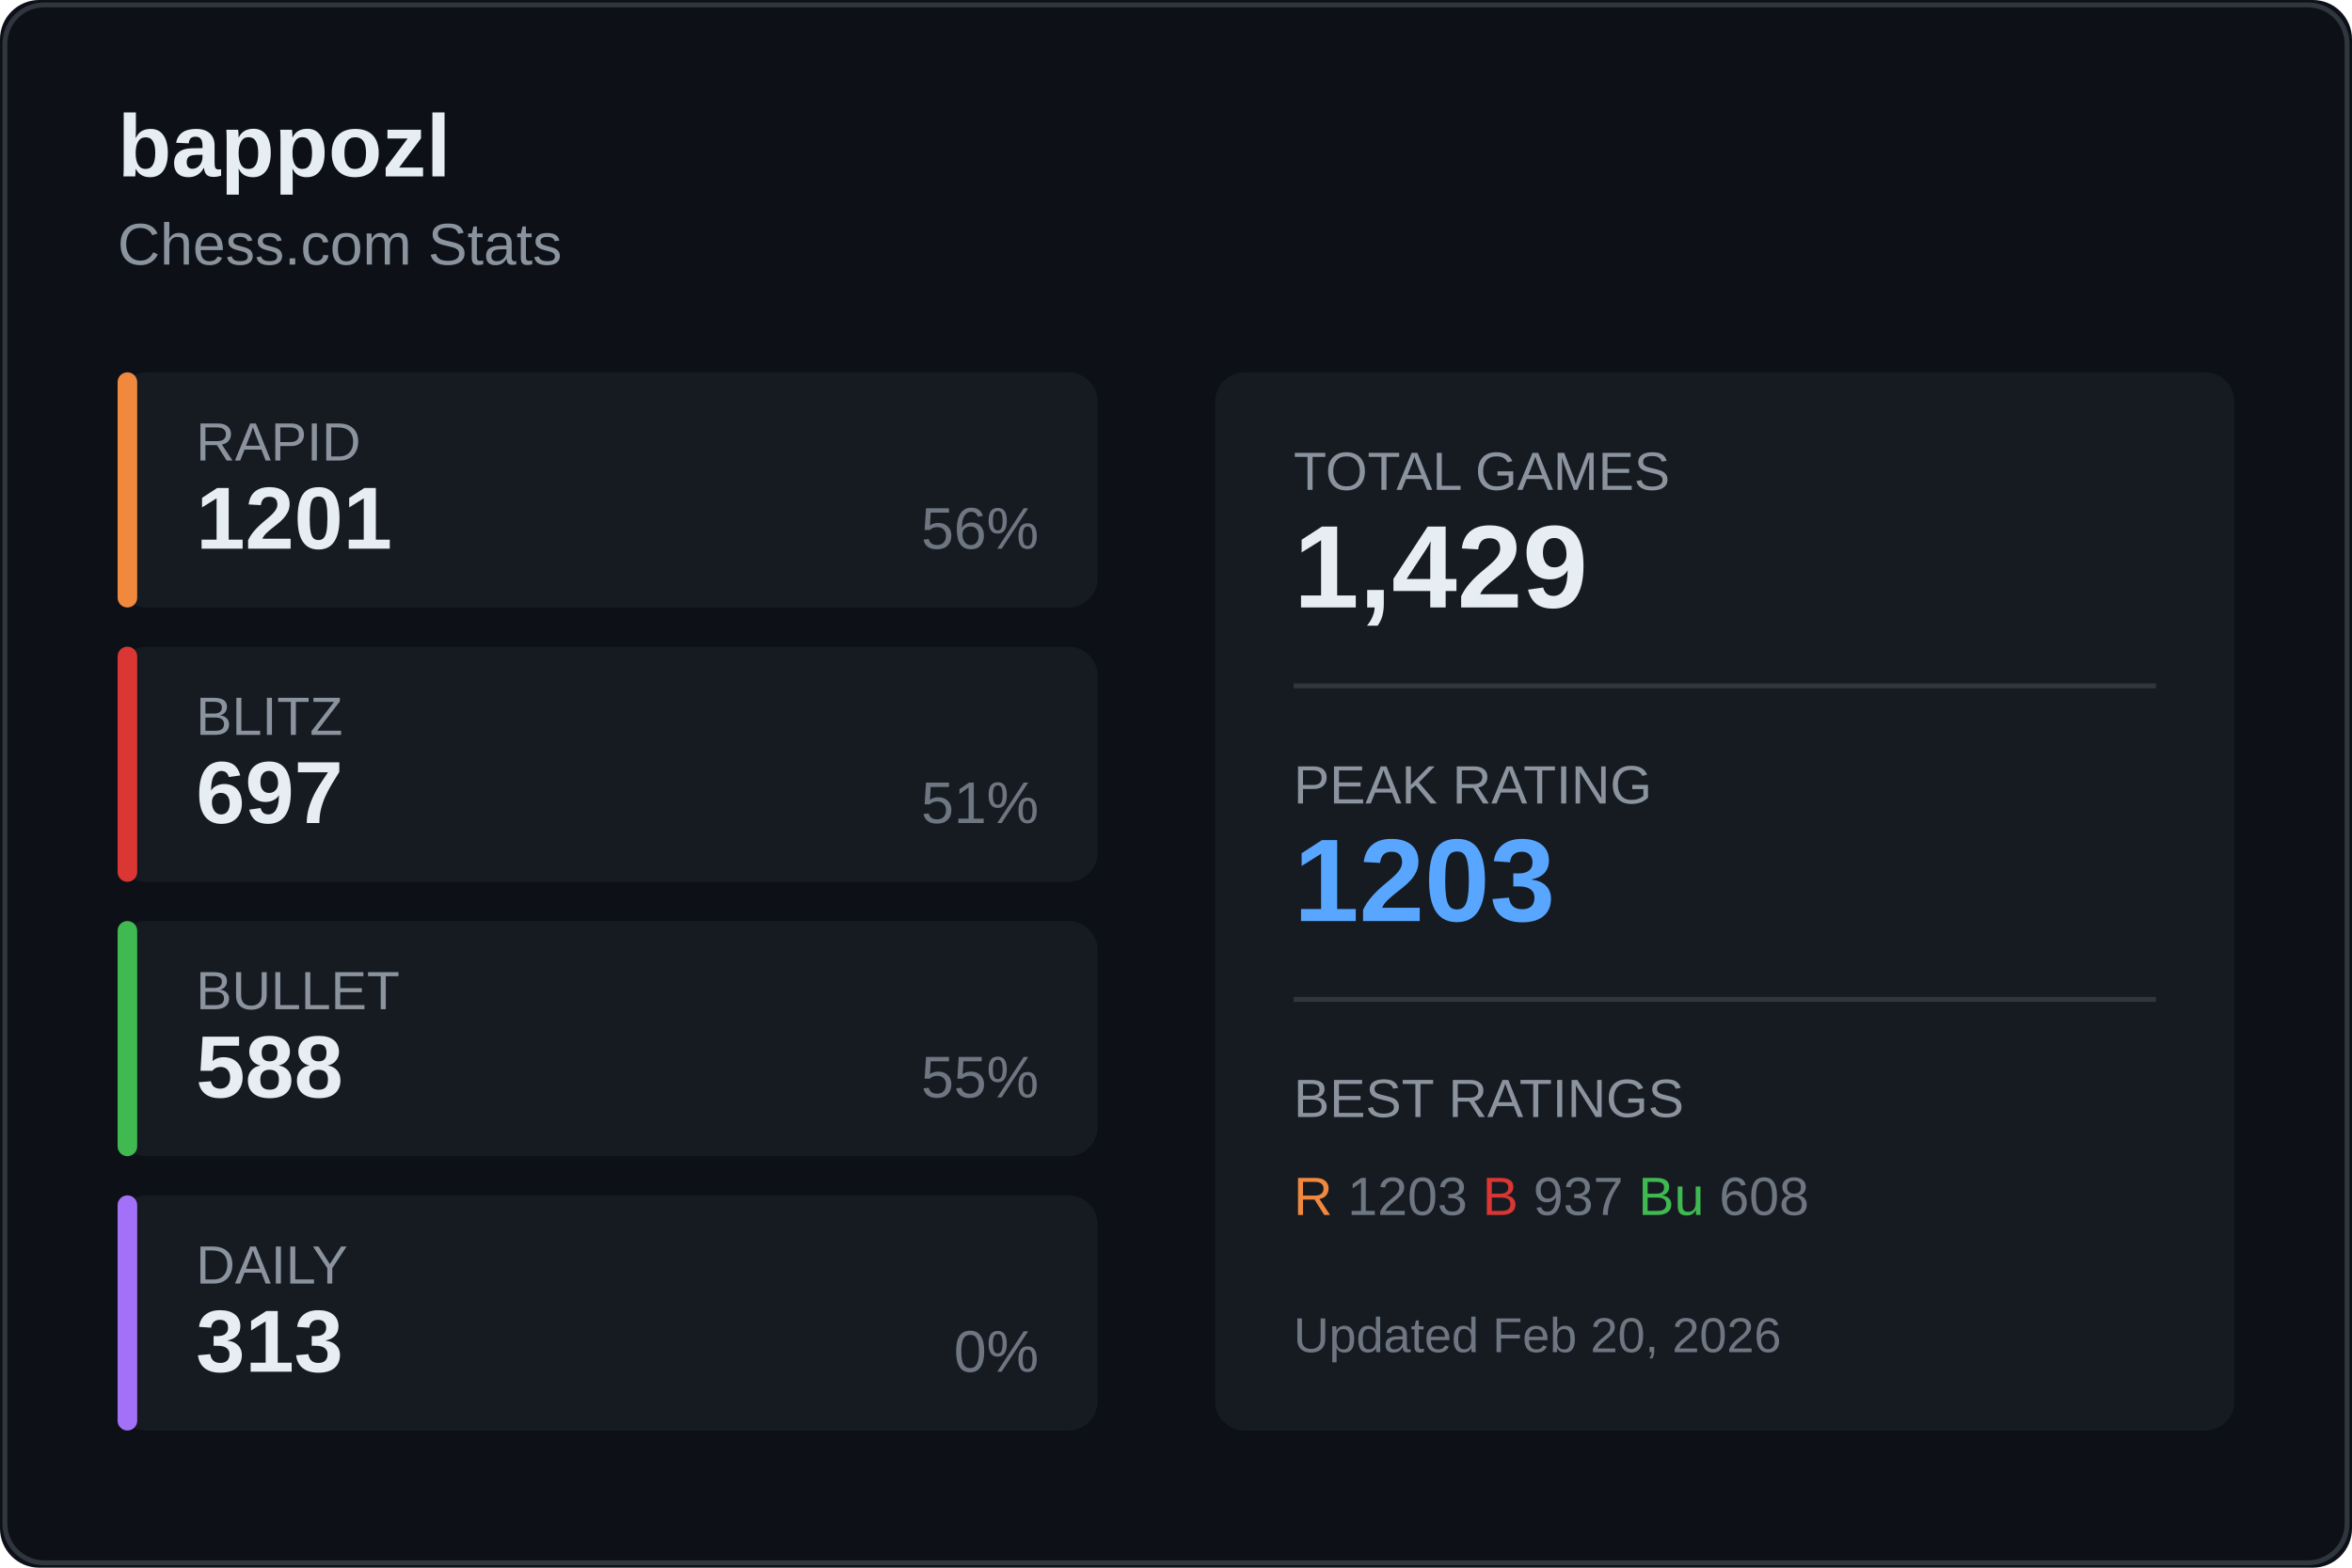
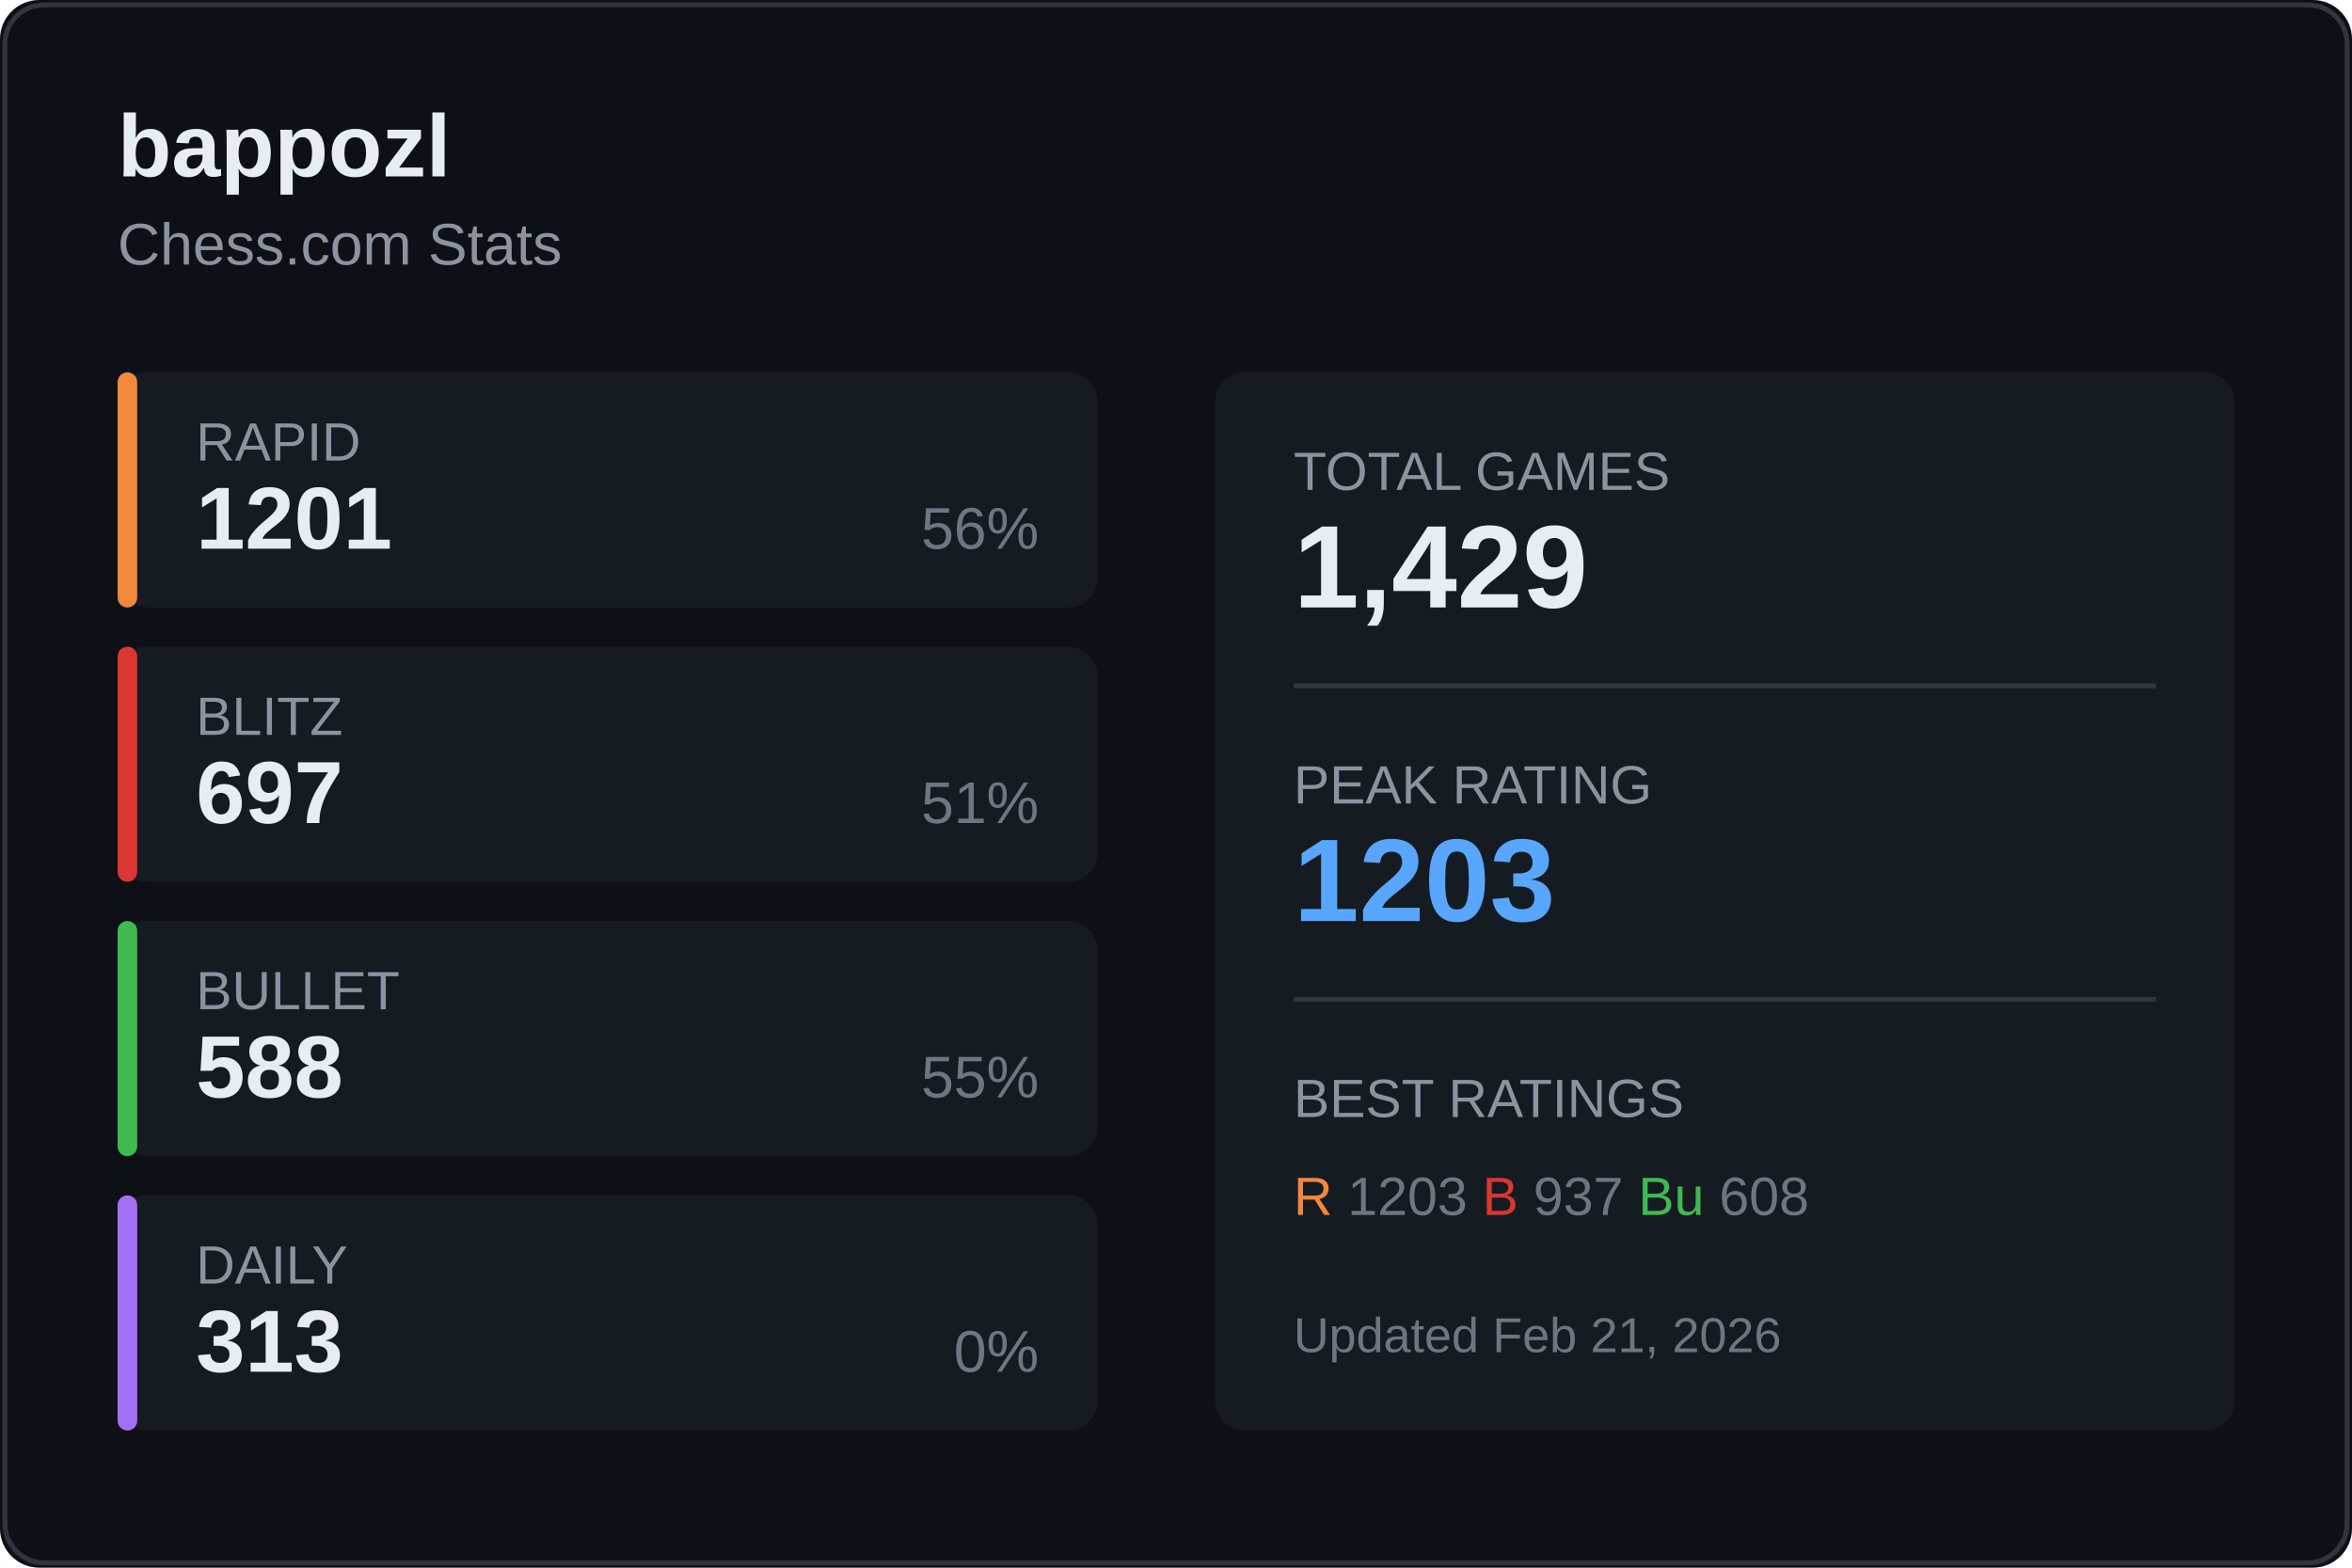
<svg xmlns="http://www.w3.org/2000/svg" width="480" height="320">
  <rect width="480" height="320" fill="#0d1117" rx="8" />
  <rect x="1" y="1" width="478" height="318" fill="none" stroke="#30363d" rx="8" />
  <text x="24" y="36" fill="#e6edf3" font-size="18" font-weight="600" font-family="Segoe UI, Arial, sans-serif">
    bappozl
  </text>
  <text x="24" y="54" fill="#8b949e" font-size="12" font-family="Segoe UI, Arial, sans-serif">
    Chess.com Stats
  </text>
  <g transform="translate(24, 76)">
    <rect width="200" height="48" fill="#161b22" rx="6" />
    <rect width="4" height="48" fill="#f0883e" rx="2" />
    <text x="16" y="18" fill="#8b949e" font-size="11" font-family="Segoe UI, Arial, sans-serif">RAPID</text>
    <text x="16" y="36" fill="#e6edf3" font-size="18" font-weight="600" font-family="Segoe UI, Arial, sans-serif">1201</text>
    <text x="188" y="36" fill="#6e7681" font-size="12" font-family="Segoe UI, Arial, sans-serif" text-anchor="end">56%</text>
  </g>
  <g transform="translate(24, 132)">
    <rect width="200" height="48" fill="#161b22" rx="6" />
    <rect width="4" height="48" fill="#da3633" rx="2" />
    <text x="16" y="18" fill="#8b949e" font-size="11" font-family="Segoe UI, Arial, sans-serif">BLITZ</text>
    <text x="16" y="36" fill="#e6edf3" font-size="18" font-weight="600" font-family="Segoe UI, Arial, sans-serif">697</text>
    <text x="188" y="36" fill="#6e7681" font-size="12" font-family="Segoe UI, Arial, sans-serif" text-anchor="end">51%</text>
  </g>
  <g transform="translate(24, 188)">
    <rect width="200" height="48" fill="#161b22" rx="6" />
    <rect width="4" height="48" fill="#3fb950" rx="2" />
    <text x="16" y="18" fill="#8b949e" font-size="11" font-family="Segoe UI, Arial, sans-serif">BULLET</text>
    <text x="16" y="36" fill="#e6edf3" font-size="18" font-weight="600" font-family="Segoe UI, Arial, sans-serif">588</text>
    <text x="188" y="36" fill="#6e7681" font-size="12" font-family="Segoe UI, Arial, sans-serif" text-anchor="end">55%</text>
  </g>
  <g transform="translate(24, 244)">
    <rect width="200" height="48" fill="#161b22" rx="6" />
    <rect width="4" height="48" fill="#a371f7" rx="2" />
    <text x="16" y="18" fill="#8b949e" font-size="11" font-family="Segoe UI, Arial, sans-serif">DAILY</text>
    <text x="16" y="36" fill="#e6edf3" font-size="18" font-weight="600" font-family="Segoe UI, Arial, sans-serif">313</text>
    <text x="188" y="36" fill="#6e7681" font-size="12" font-family="Segoe UI, Arial, sans-serif" text-anchor="end">0%</text>
  </g>
  <g transform="translate(248, 76)">
    <rect width="208" height="216" fill="#161b22" rx="6" />
    <text x="16" y="24" fill="#8b949e" font-size="11" font-family="Segoe UI, Arial, sans-serif">TOTAL GAMES</text>
    <text x="16" y="48" fill="#e6edf3" font-size="24" font-weight="600" font-family="Segoe UI, Arial, sans-serif">1,429</text>
    <line x1="16" y1="64" x2="192" y2="64" stroke="#30363d" />
    <text x="16" y="88" fill="#8b949e" font-size="11" font-family="Segoe UI, Arial, sans-serif">PEAK RATING</text>
    <text x="16" y="112" fill="#58a6ff" font-size="24" font-weight="600" font-family="Segoe UI, Arial, sans-serif">1203</text>
    <line x1="16" y1="128" x2="192" y2="128" stroke="#30363d" />
    <text x="16" y="152" fill="#8b949e" font-size="11" font-family="Segoe UI, Arial, sans-serif">BEST RATINGS</text>
    <text x="16" y="172" fill="#6e7681" font-size="11" font-family="Segoe UI, Arial, sans-serif">
      <tspan fill="#f0883e">R</tspan> 1203
      <tspan fill="#da3633">B</tspan> 937
      <tspan fill="#3fb950">Bu</tspan> 608
    </text>
    <text x="16" y="200" fill="#6e7681" font-size="10" font-family="Segoe UI, Arial, sans-serif">
-       Updated Feb 20, 2026
+       Updated Feb 21, 2026
    </text>
  </g>
</svg>
